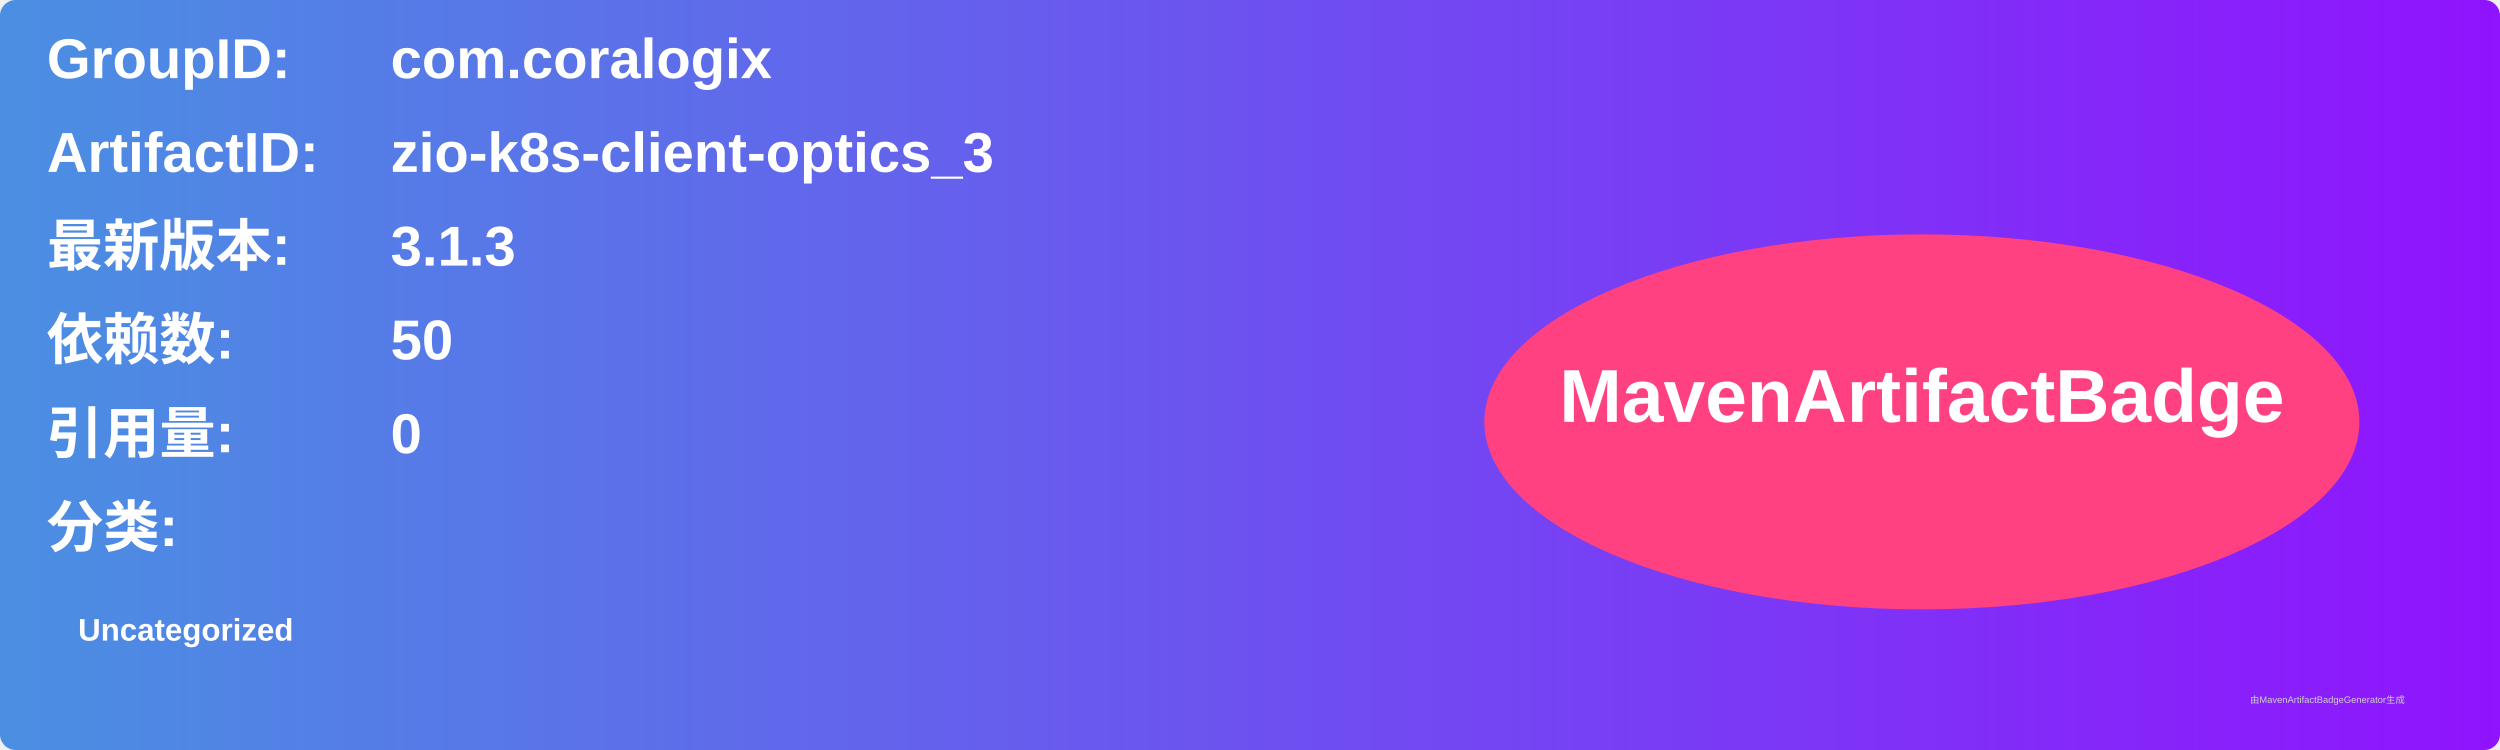
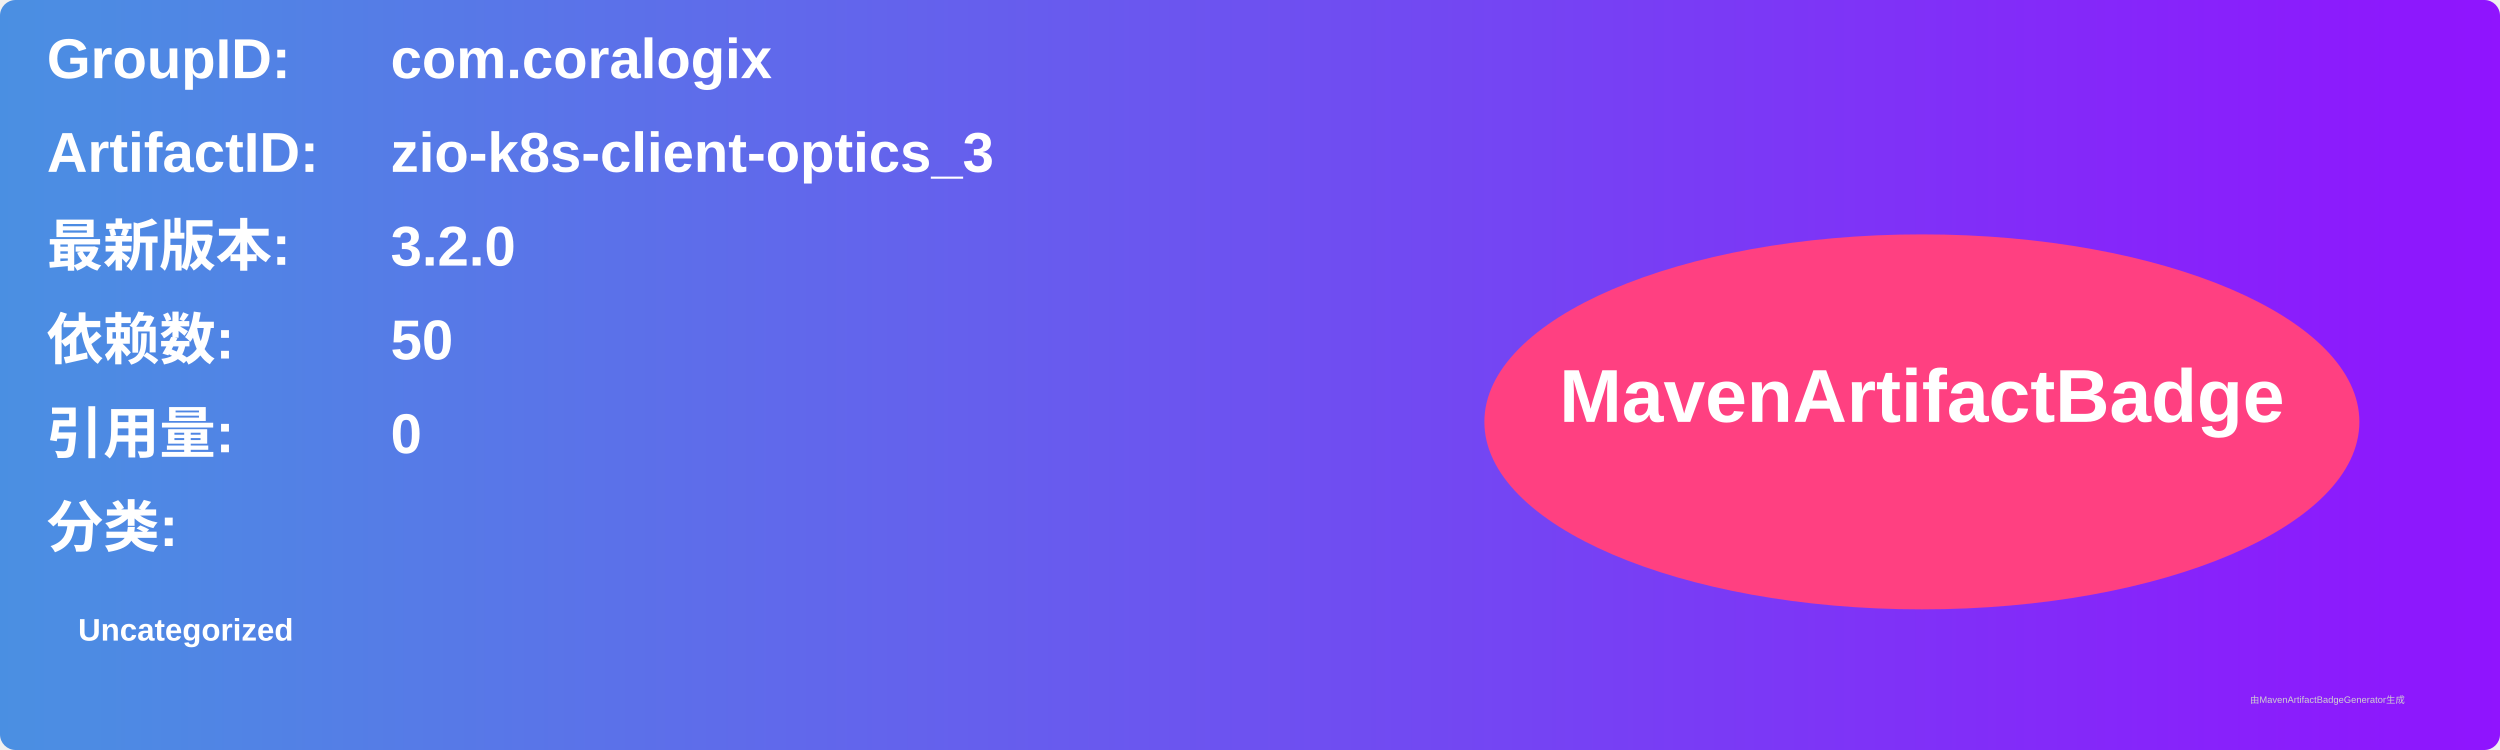
<svg xmlns="http://www.w3.org/2000/svg" width="800" height="240" viewBox="0 0 800 240">
  <linearGradient id="grad" x1="0%" y1="0%" x2="100%" y2="0%">
    <stop offset="0%" stop-color="#4a90e2" />
    <stop offset="100%" stop-color="#9013fe" />
  </linearGradient>
  <rect width="100%" height="100%" rx="5" ry="5" fill="url(#grad)" />
  <g transform="translate(15, 15)">
    <text x="0" y="10" font-family="Arial" font-size="18" fill="white" font-weight="bold" width="260">GroupID:</text>
    <text x="110" y="10" font-family="Arial" font-size="18" fill="white" font-weight="bold" width="460">com.coralogix</text>
    <text x="0" y="40" font-family="Arial" font-size="18" fill="white" font-weight="bold" width="260">ArtifactID:</text>
    <text x="110" y="40" font-family="Arial" font-size="18" fill="white" font-weight="bold" width="460">zio-k8s-client-optics_3</text>
    <text x="0" y="70" font-family="Arial" font-size="18" fill="white" font-weight="bold">最新版本:</text>
    <text x="110" y="70" font-family="Arial" font-size="18" fill="white" font-weight="bold">
-       <tspan font-weight="bold">3.1.3</tspan>
+       <tspan font-weight="bold">3.2.0</tspan>
    </text>
    <text x="0" y="100" font-family="Arial" font-size="18" fill="white" font-weight="bold">依赖数: </text>
    <text x="110" y="100" font-family="Arial" font-size="18" fill="white">
      <tspan font-weight="bold">50</tspan>
    </text>
    <text x="0" y="130" font-family="Arial" font-size="18" fill="white" font-weight="bold">引用量: </text>
    <text x="110" y="130" font-family="Arial" font-size="18" fill="white">
      <tspan font-weight="bold">0</tspan>
    </text>
    <text x="0" y="160" font-family="Arial" font-size="18" fill="white" font-weight="bold">分类:</text>
    <text x="10" y="190" font-family="Arial" font-size="10" fill="white">
      <tspan font-weight="bold">Uncategorized</tspan>
    </text>
    <ellipse cx="600" cy="120" rx="140" ry="60" fill="#ff4081" />
    <text x="600" y="120" text-anchor="middle" font-family="Arial" font-size="24" fill="white" font-weight="bold">MavenArtifactBadge</text>
  </g>
  <text x="720" y="225" font-family="Arial" font-size="3" fill="#d0d0d0">由MavenArtifactBadgeGenerator生成</text>
</svg>
